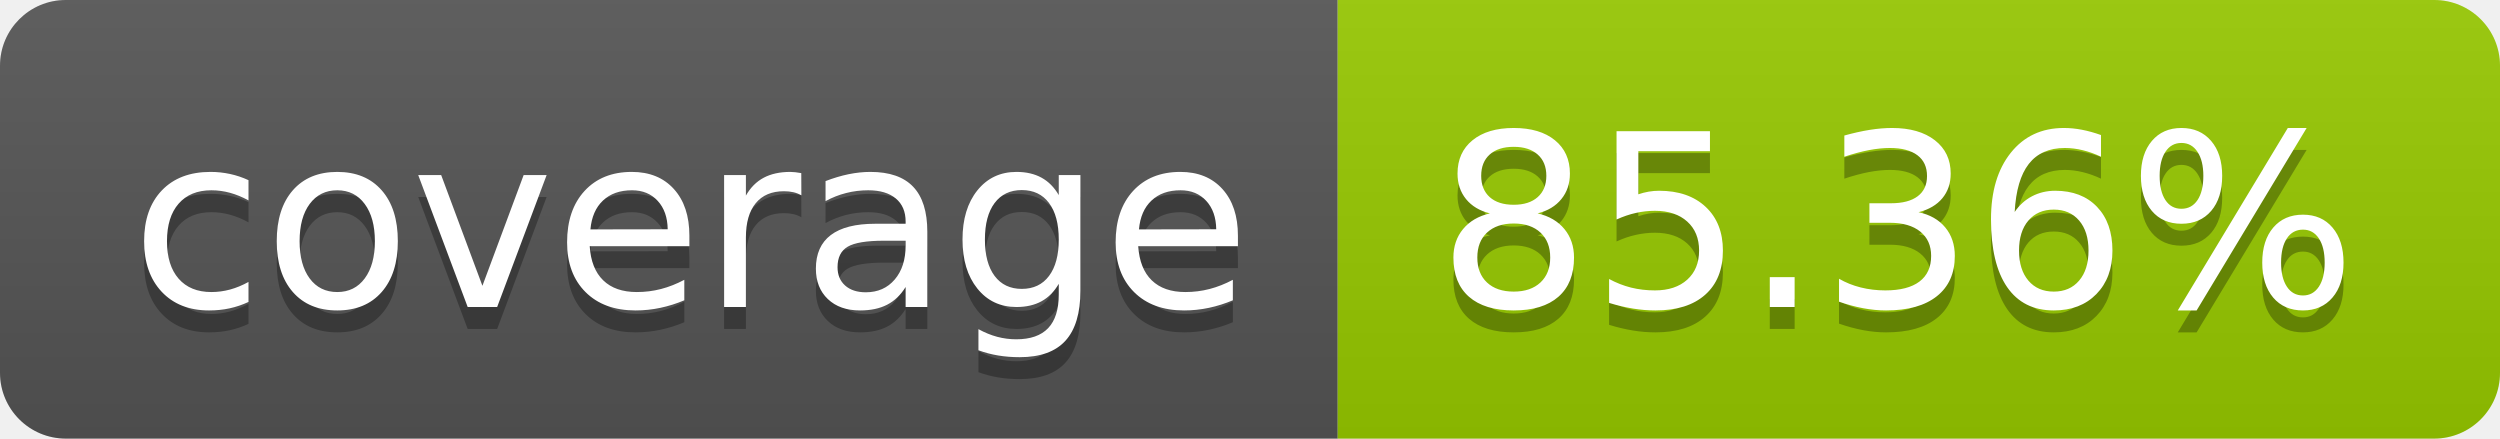
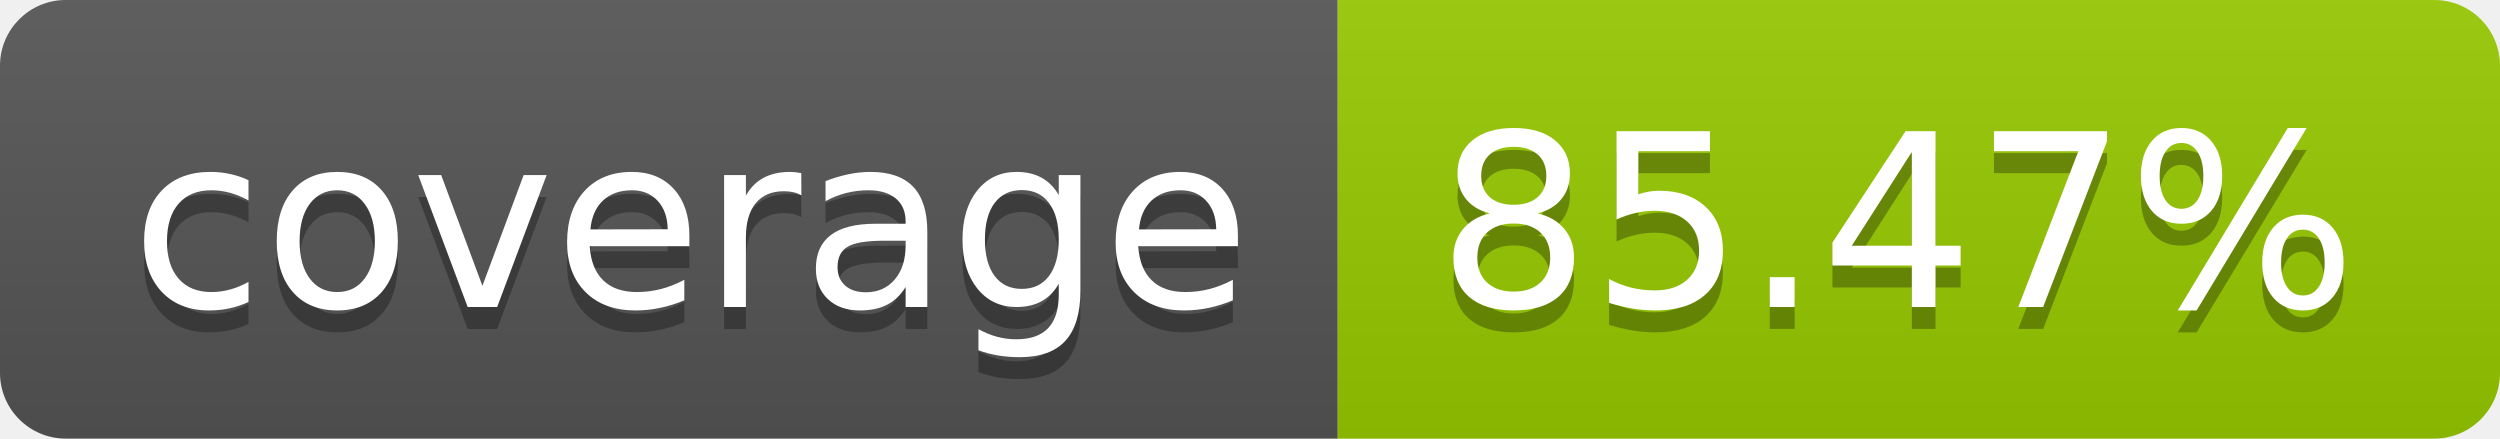
- <svg xmlns="http://www.w3.org/2000/svg" width="114" height="20" role="img" aria-label="coverage: 85.36%">
+ <svg xmlns="http://www.w3.org/2000/svg" width="114" height="20" role="img" aria-label="coverage: 85.47%">
  <linearGradient id="s" x2="0" y2="100%">
    <stop offset="0" stop-color="#bbb" stop-opacity=".1" />
    <stop offset="1" stop-opacity=".1" />
  </linearGradient>
  <clipPath id="r">
    <rect width="114" height="20" rx="3" fill="#fff" />
  </clipPath>
  <g clip-path="url(#r)">
    <rect width="61" height="20" fill="#555" />
    <rect x="61" width="53" height="20" fill="#97ca00" />
    <rect width="114" height="20" fill="url(#s)" />
  </g>
  <g fill="#fff" text-anchor="middle" font-family="Verdana,Geneva,DejaVu Sans,sans-serif" text-rendering="geometricPrecision" font-size="110">
    <text aria-hidden="true" x="315" y="150" fill="#010101" fill-opacity=".3" transform="scale(.1)" textLength="510">coverage</text>
    <text x="315" y="140" transform="scale(.1)" fill="#fff" textLength="510">coverage</text>
-     <text aria-hidden="true" x="865" y="150" fill="#010101" fill-opacity=".3" transform="scale(.1)" textLength="430">85.36%</text>
-     <text x="865" y="140" transform="scale(.1)" fill="#fff" textLength="430">85.36%</text>
+     <text aria-hidden="true" x="865" y="150" fill="#010101" fill-opacity=".3" transform="scale(.1)" textLength="430">85.47%</text>
+     <text x="865" y="140" transform="scale(.1)" fill="#fff" textLength="430">85.47%</text>
  </g>
</svg>
